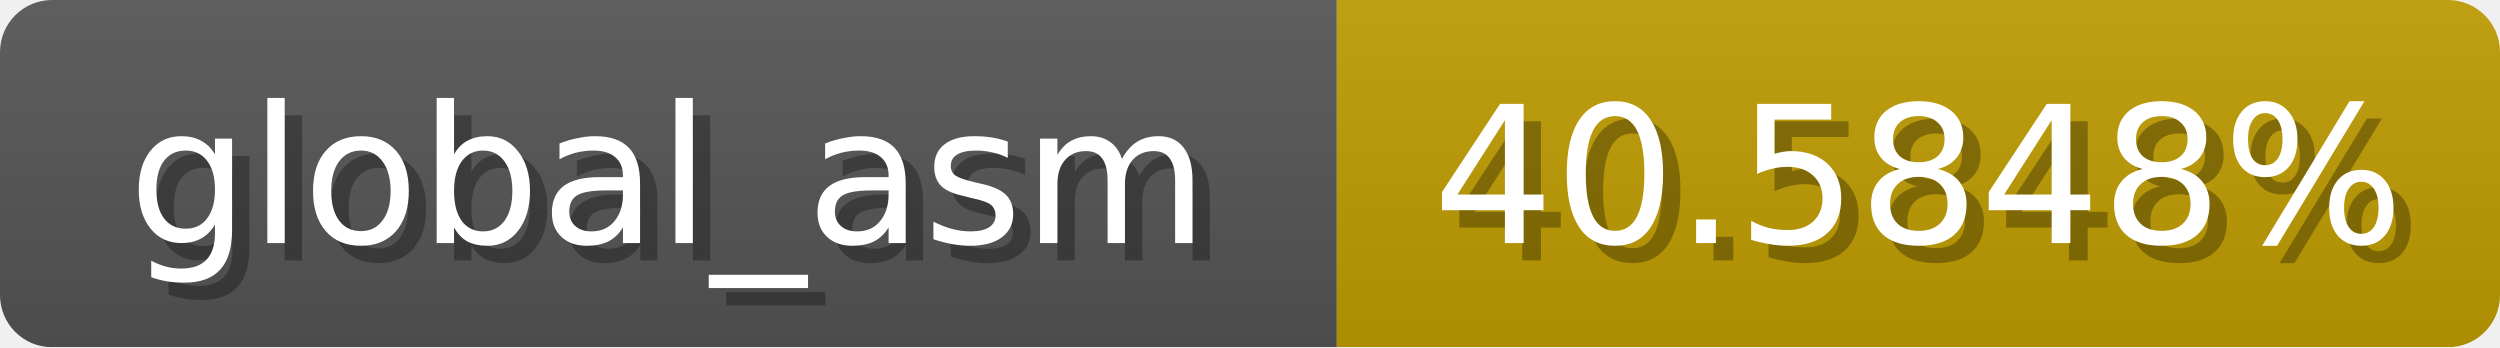
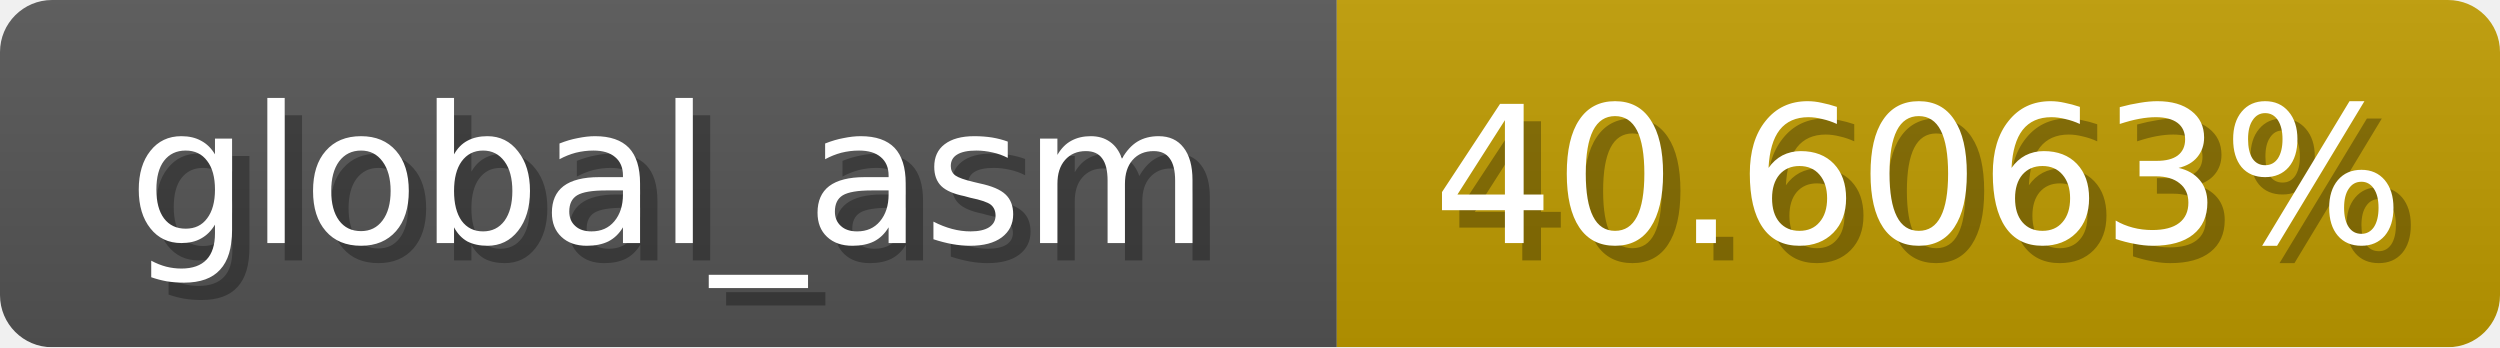
<svg xmlns="http://www.w3.org/2000/svg" width="144" height="20">
  <linearGradient id="b" x2="0" y2="100%">
    <stop offset="0" stop-color="#bbb" stop-opacity=".1" />
    <stop offset="1" stop-opacity=".1" />
  </linearGradient>
  <mask id="anybadge_1">
    <rect width="144" height="20" rx="3" fill="#fff" />
  </mask>
  <g mask="url(#anybadge_1)">
    <path fill="#555" d="M0 0h77v20H0z" />
    <path fill="#c09c00" d="M77 0h67v20H77z" />
    <path fill="url(#b)" d="M0 0h144v20H0z" />
  </g>
  <g fill="#fff" text-anchor="middle" font-family="DejaVu Sans,Verdana,Geneva,sans-serif" font-size="11">
    <text x="39.5" y="15" fill="#010101" fill-opacity=".3">global_asm</text>
    <text x="38.5" y="14">global_asm</text>
  </g>
  <g fill="#fff" text-anchor="middle" font-family="DejaVu Sans,Verdana,Geneva,sans-serif" font-size="11">
-     <text x="111.5" y="15" fill="#010101" fill-opacity=".3">40.5848%</text>
-     <text x="110.5" y="14">40.5848%</text>
+     <text x="111.5" y="15" fill="#010101" fill-opacity=".3">40.6063%</text>
+     <text x="110.5" y="14">40.6063%</text>
  </g>
</svg>
